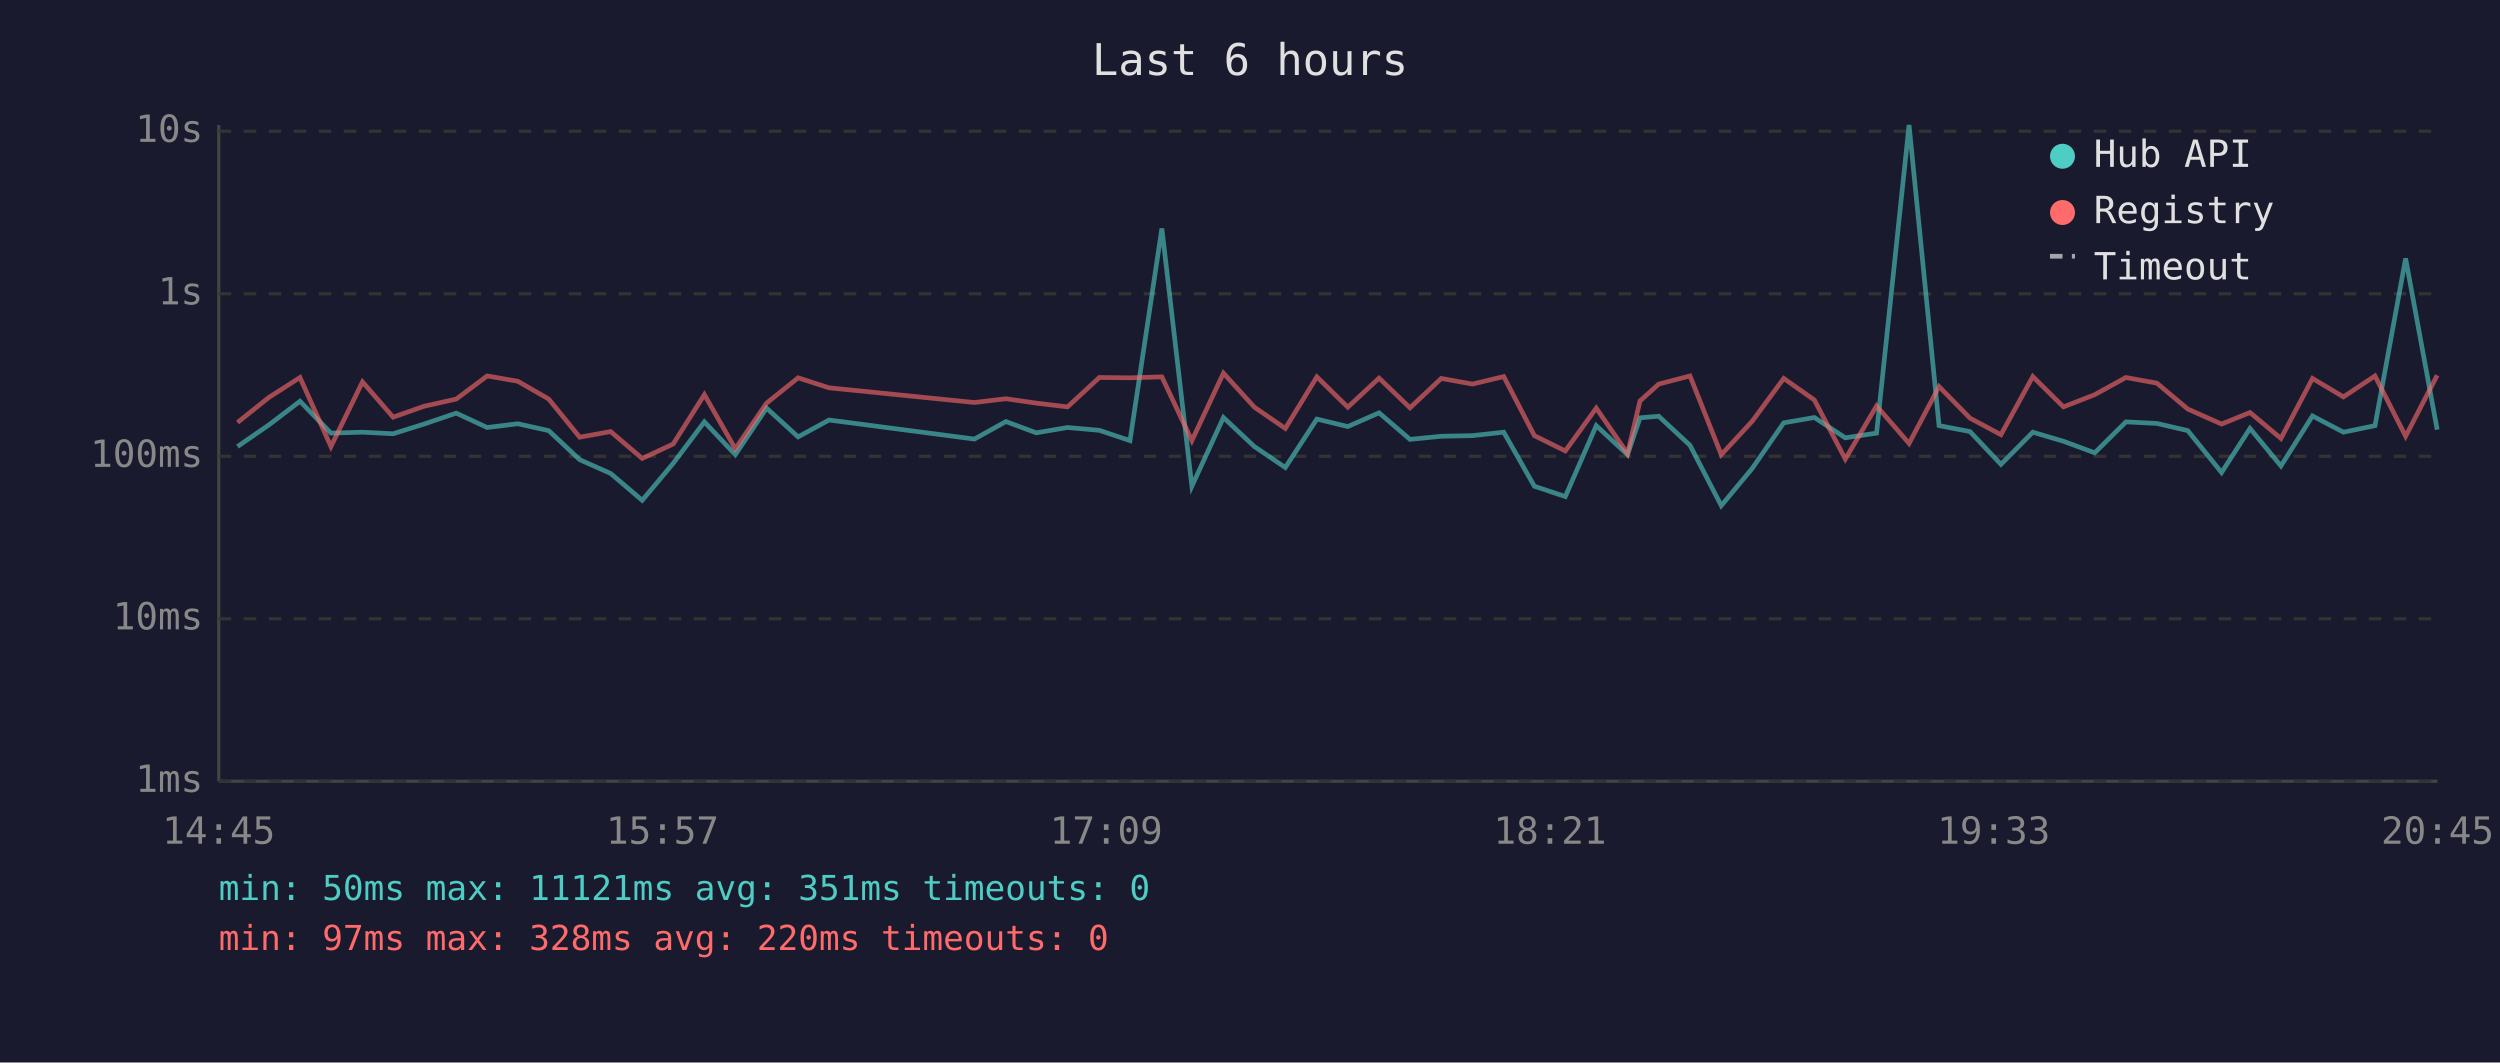
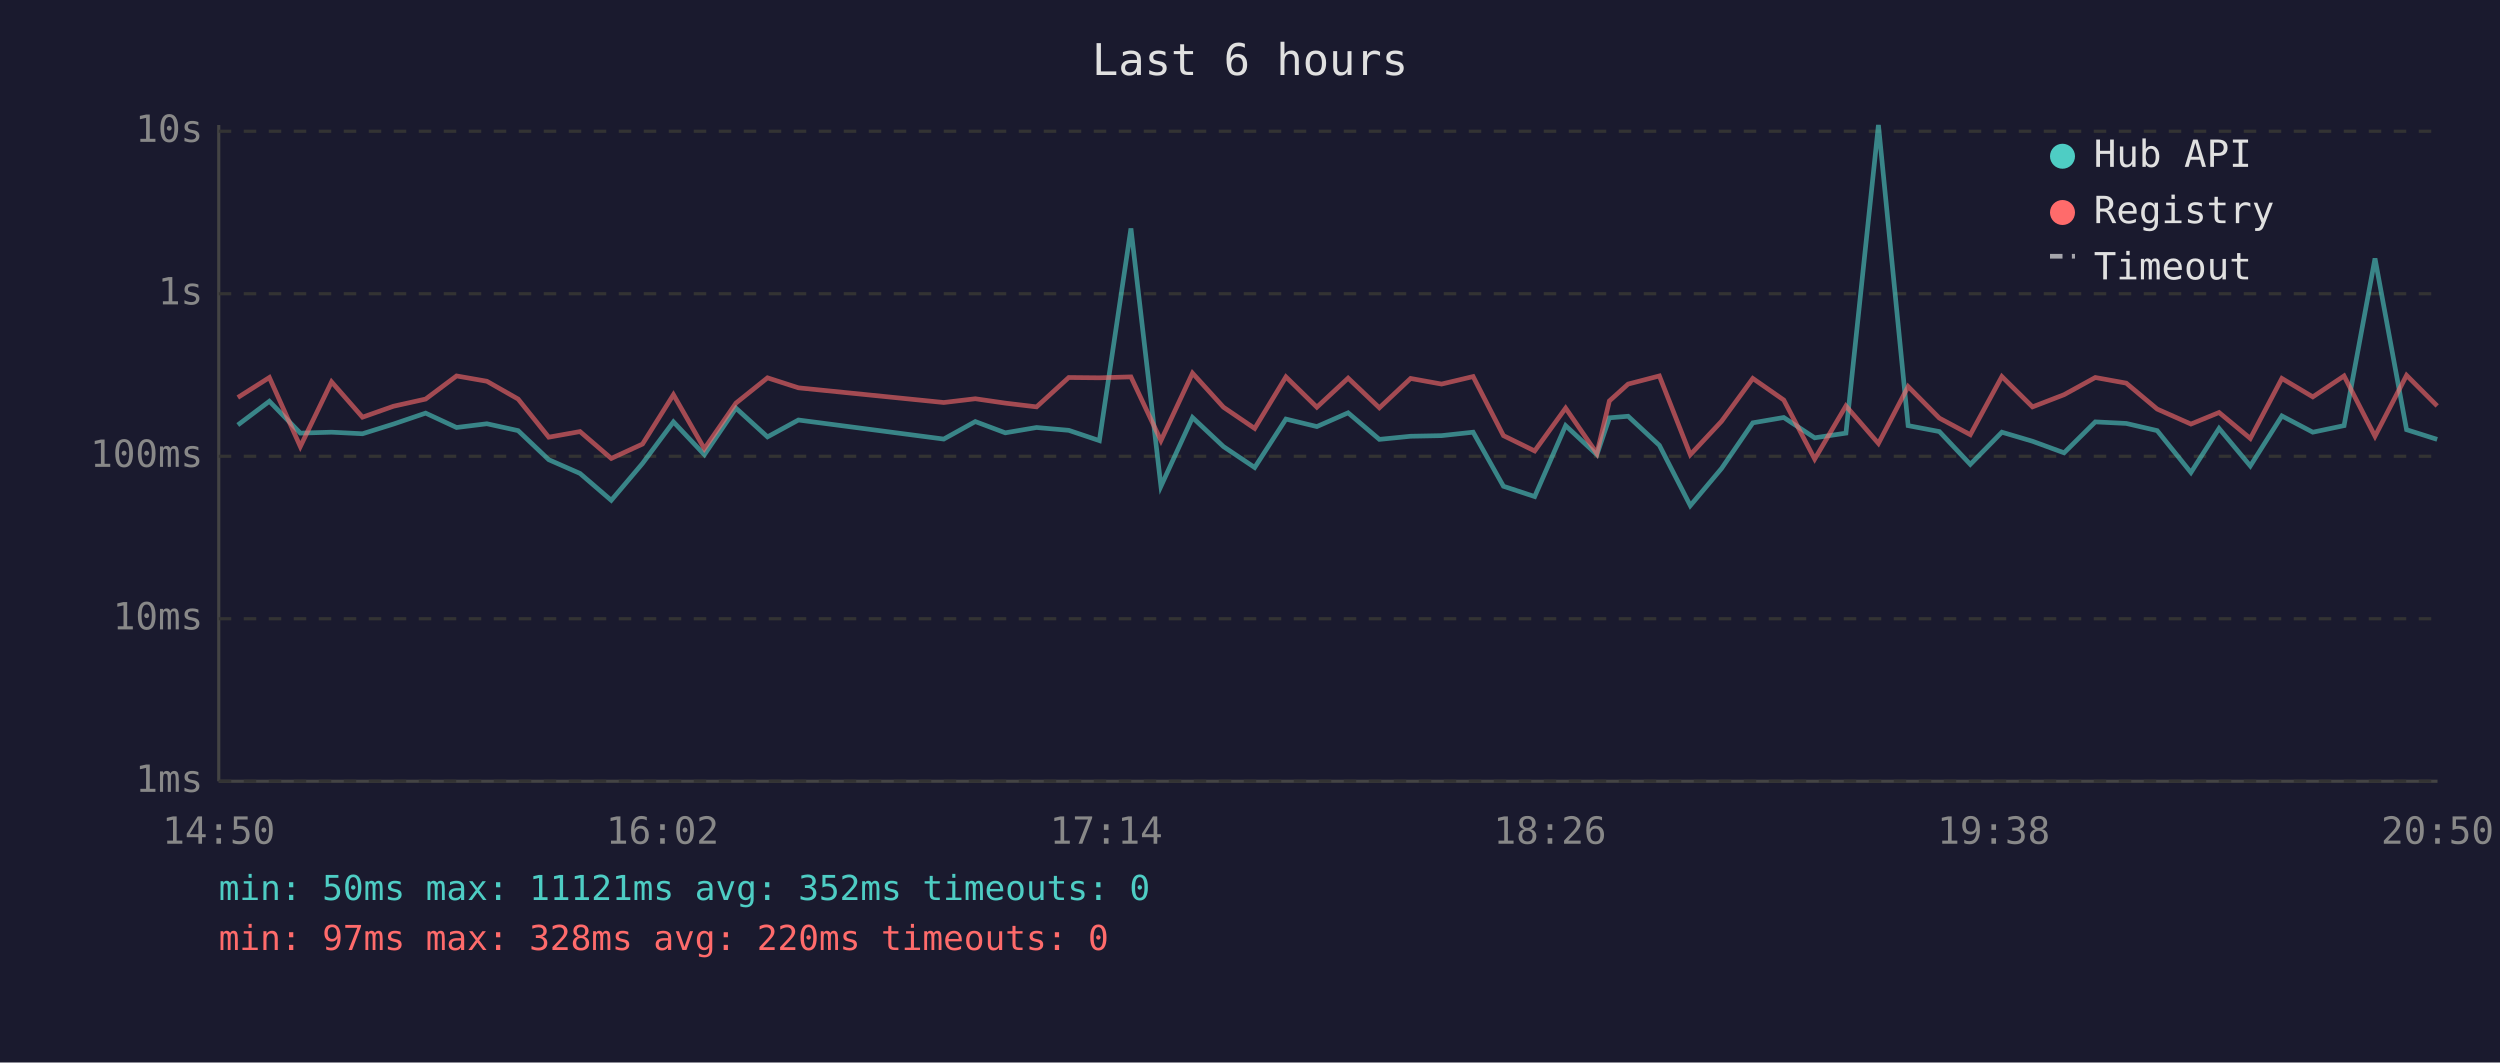
<svg xmlns="http://www.w3.org/2000/svg" viewBox="0 0 800 340" font-family="monospace" font-size="12">
  <rect width="800" height="340" fill="#1a1a2e" />
  <text x="400" y="24" fill="#e0e0e0" font-size="14" text-anchor="middle">Last 6 hours</text>
  <line x1="70" y1="40" x2="70" y2="250" stroke="#444" stroke-width="1" />
  <line x1="70" y1="250" x2="780" y2="250" stroke="#444" stroke-width="1" />
  <line x1="70" y1="250" x2="780" y2="250" stroke="#333" stroke-width="1" stroke-dasharray="4" />
  <text x="65" y="250" fill="#888" text-anchor="end" dominant-baseline="middle">1ms</text>
  <line x1="70" y1="198" x2="780" y2="198" stroke="#333" stroke-width="1" stroke-dasharray="4" />
  <text x="65" y="198" fill="#888" text-anchor="end" dominant-baseline="middle">10ms</text>
  <line x1="70" y1="146" x2="780" y2="146" stroke="#333" stroke-width="1" stroke-dasharray="4" />
  <text x="65" y="146" fill="#888" text-anchor="end" dominant-baseline="middle">100ms</text>
  <line x1="70" y1="94" x2="780" y2="94" stroke="#333" stroke-width="1" stroke-dasharray="4" />
  <text x="65" y="94" fill="#888" text-anchor="end" dominant-baseline="middle">1s</text>
  <line x1="70" y1="42" x2="780" y2="42" stroke="#333" stroke-width="1" stroke-dasharray="4" />
  <text x="65" y="42" fill="#888" text-anchor="end" dominant-baseline="middle">10s</text>
-   <text x="70" y="270" fill="#888" text-anchor="middle">14:45</text>
-   <text x="212" y="270" fill="#888" text-anchor="middle">15:57</text>
-   <text x="354" y="270" fill="#888" text-anchor="middle">17:09</text>
-   <text x="496" y="270" fill="#888" text-anchor="middle">18:21</text>
-   <text x="638" y="270" fill="#888" text-anchor="middle">19:33</text>
-   <text x="780" y="270" fill="#888" text-anchor="middle">20:45</text>
-   <polyline points="76.0,142.9 86.0,136.0 96.0,128.4 105.9,138.6 116.0,138.3 125.8,138.8 135.7,135.7 146.0,132.2 155.9,136.8 165.7,135.6 175.6,137.8 185.5,147.1 195.4,151.5 205.5,160.1 215.4,148.3 225.4,135.0 235.3,145.5 245.3,130.6 255.4,139.8 265.3,134.4 311.8,140.5 321.9,134.9 331.6,138.5 341.6,136.8 351.8,137.7 361.6,141.0 371.8,73.1 381.4,155.6 391.5,133.6 401.4,142.9 411.3,149.6 421.4,134.1 431.3,136.5 441.3,132.1 451.2,140.6 461.2,139.6 471.2,139.4 481.2,138.3 491.0,155.6 500.9,158.9 510.8,136.2 520.8,145.5 524.8,133.7 530.8,133.2 540.8,142.5 550.8,161.8 560.7,149.9 570.8,135.3 580.6,133.6 590.5,140.1 600.5,138.6 610.9,40.0 620.5,136.2 630.4,138.1 640.3,148.6 650.5,138.3 660.3,141.2 670.3,144.9 680.3,135.0 690.2,135.5 700.1,137.8 710.9,151.2 720.0,137.1 729.9,149.1 740.0,133.1 749.9,138.3 760.0,136.2 769.8,82.7 779.9,137.5" fill="none" stroke="#4ecdc4" stroke-width="1.5" opacity="0.6" />
-   <polyline points="76.0,135.2 86.0,127.2 96.0,120.8 105.9,142.9 116.0,122.2 125.8,133.5 135.7,130.0 146.0,127.7 155.9,120.3 165.7,122.0 175.6,127.7 185.5,139.9 195.4,138.1 205.5,146.7 215.4,142.1 225.4,126.3 235.3,143.6 245.3,129.0 255.4,120.9 265.3,124.1 311.8,128.8 321.9,127.6 331.6,129.0 341.6,130.2 351.8,120.8 361.6,120.9 371.8,120.6 381.4,141.0 391.5,119.4 401.4,130.3 411.3,137.1 421.4,120.6 431.3,130.3 441.3,121.0 451.2,130.5 461.2,121.1 471.2,122.9 481.2,120.5 491.0,139.4 500.9,144.3 510.8,130.6 520.8,145.1 524.8,128.3 530.8,122.9 540.8,120.3 550.8,145.5 560.7,134.8 570.8,121.1 580.6,128.0 590.5,146.9 600.5,129.9 610.9,141.9 620.5,123.7 630.4,133.8 640.3,139.1 650.5,120.5 660.3,130.2 670.3,126.3 680.3,120.8 690.2,122.6 700.1,130.9 710.9,135.7 720.0,132.0 729.9,140.3 740.0,121.1 749.9,127.0 760.0,120.3 769.8,139.6 779.9,120.1" fill="none" stroke="#ff6b6b" stroke-width="1.5" opacity="0.6" />
+   <text x="70" y="270" fill="#888" text-anchor="middle">14:50</text>
+   <text x="212" y="270" fill="#888" text-anchor="middle">16:02</text>
+   <text x="354" y="270" fill="#888" text-anchor="middle">17:14</text>
+   <text x="496" y="270" fill="#888" text-anchor="middle">18:26</text>
+   <text x="638" y="270" fill="#888" text-anchor="middle">19:38</text>
+   <text x="780" y="270" fill="#888" text-anchor="middle">20:50</text>
+   <polyline points="76.1,136.0 86.2,128.4 96.1,138.6 106.1,138.3 116.0,138.8 125.9,135.7 136.2,132.2 146.1,136.8 155.8,135.6 165.8,137.8 175.6,147.1 185.6,151.5 195.6,160.1 205.6,148.3 215.5,135.0 225.4,145.5 235.5,130.6 245.6,139.8 255.5,134.4 302.0,140.5 312.1,134.9 321.7,138.5 331.7,136.8 342.0,137.7 351.8,141.0 361.9,73.1 371.5,155.6 381.6,133.6 391.5,142.9 401.5,149.6 411.5,134.1 421.4,136.5 431.4,132.1 441.4,140.6 451.4,139.6 461.3,139.4 471.4,138.3 481.1,155.6 491.1,158.9 501.0,136.2 511.0,145.5 515.0,133.7 521.0,133.2 531.0,142.5 540.9,161.8 550.9,149.9 560.9,135.3 570.8,133.6 580.7,140.1 590.7,138.6 601.1,40.0 610.6,136.2 620.6,138.1 630.5,148.6 640.6,138.3 650.4,141.2 660.5,144.9 670.5,135.0 680.4,135.5 690.3,137.8 701.1,151.2 710.1,137.1 720.1,149.1 730.2,133.1 740.1,138.3 750.1,136.2 760.0,82.7 770.1,137.5 779.9,140.6" fill="none" stroke="#4ecdc4" stroke-width="1.5" opacity="0.6" />
+   <polyline points="76.1,127.2 86.2,120.8 96.1,142.9 106.1,122.2 116.0,133.5 125.9,130.0 136.2,127.7 146.1,120.3 155.8,122.0 165.8,127.7 175.6,139.9 185.6,138.1 195.6,146.7 205.6,142.1 215.5,126.3 225.4,143.6 235.5,129.0 245.6,120.9 255.5,124.1 302.0,128.8 312.1,127.6 321.7,129.0 331.7,130.2 342.0,120.8 351.8,120.9 361.9,120.6 371.5,141.0 381.6,119.4 391.5,130.3 401.5,137.1 411.5,120.6 421.4,130.3 431.4,121.0 441.4,130.5 451.4,121.1 461.3,122.9 471.4,120.5 481.1,139.4 491.1,144.3 501.0,130.6 511.0,145.1 515.0,128.3 521.0,122.9 531.0,120.3 540.9,145.5 550.9,134.8 560.9,121.1 570.8,128.0 580.7,146.9 590.7,129.9 601.1,141.9 610.6,123.7 620.6,133.8 630.5,139.1 640.6,120.5 650.4,130.2 660.5,126.3 670.5,120.8 680.4,122.6 690.3,130.9 701.1,135.7 710.1,132.0 720.1,140.3 730.2,121.1 740.1,127.0 750.1,120.3 760.0,139.6 770.1,120.1 779.9,129.9" fill="none" stroke="#ff6b6b" stroke-width="1.5" opacity="0.6" />
  <circle cx="660" cy="50" r="4" fill="#4ecdc4" />
  <text x="670" y="50" fill="#e0e0e0" dominant-baseline="middle">Hub API</text>
  <circle cx="660" cy="68" r="4" fill="#ff6b6b" />
  <text x="670" y="68" fill="#e0e0e0" dominant-baseline="middle">Registry</text>
  <line x1="656" y1="82" x2="664" y2="82" stroke="#e0e0e0" stroke-width="1.5" stroke-dasharray="4,3" opacity="0.7" />
  <text x="670" y="86" fill="#e0e0e0" dominant-baseline="middle">Timeout</text>
-   <text x="70" y="288" fill="#4ecdc4" font-size="11">min: 50ms  max: 11121ms  avg: 351ms  timeouts: 0</text>
+   <text x="70" y="288" fill="#4ecdc4" font-size="11">min: 50ms  max: 11121ms  avg: 352ms  timeouts: 0</text>
  <text x="70" y="304" fill="#ff6b6b" font-size="11">min: 97ms  max: 328ms  avg: 220ms  timeouts: 0</text>
</svg>
